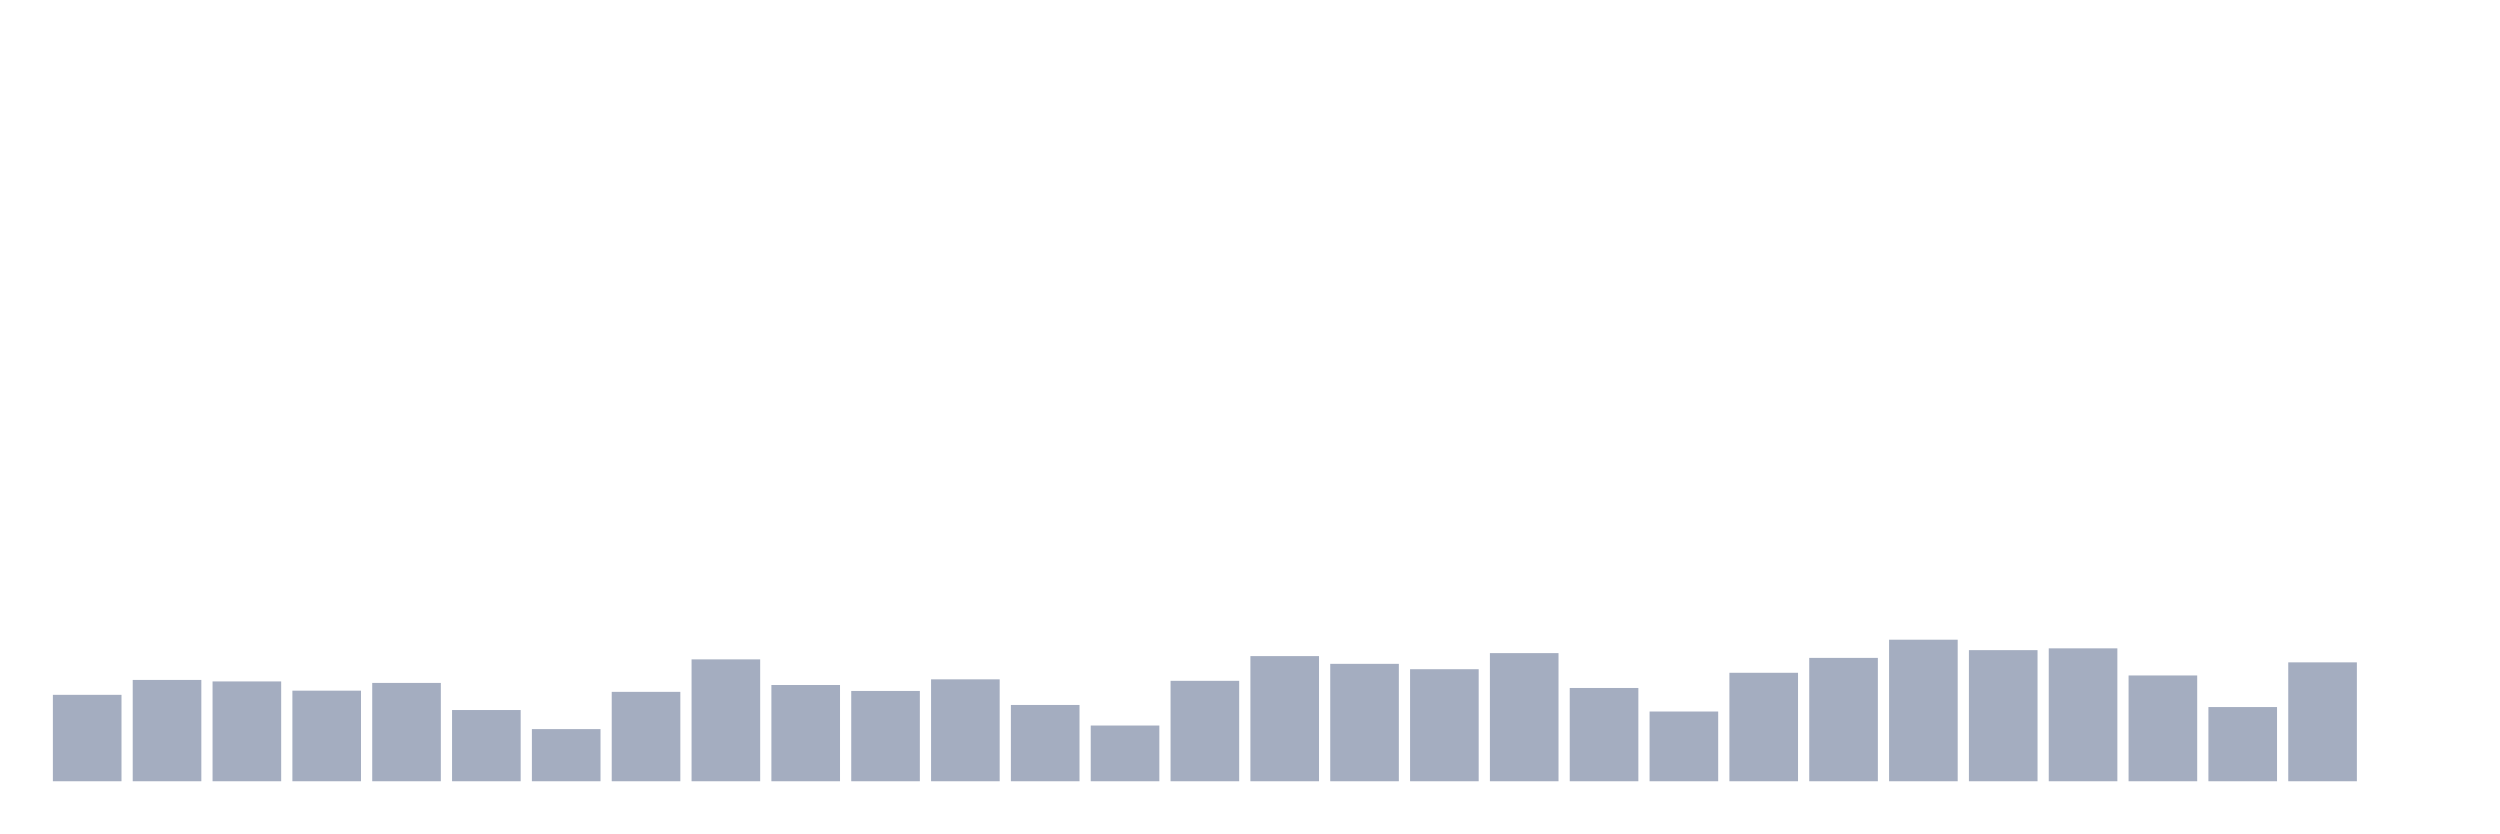
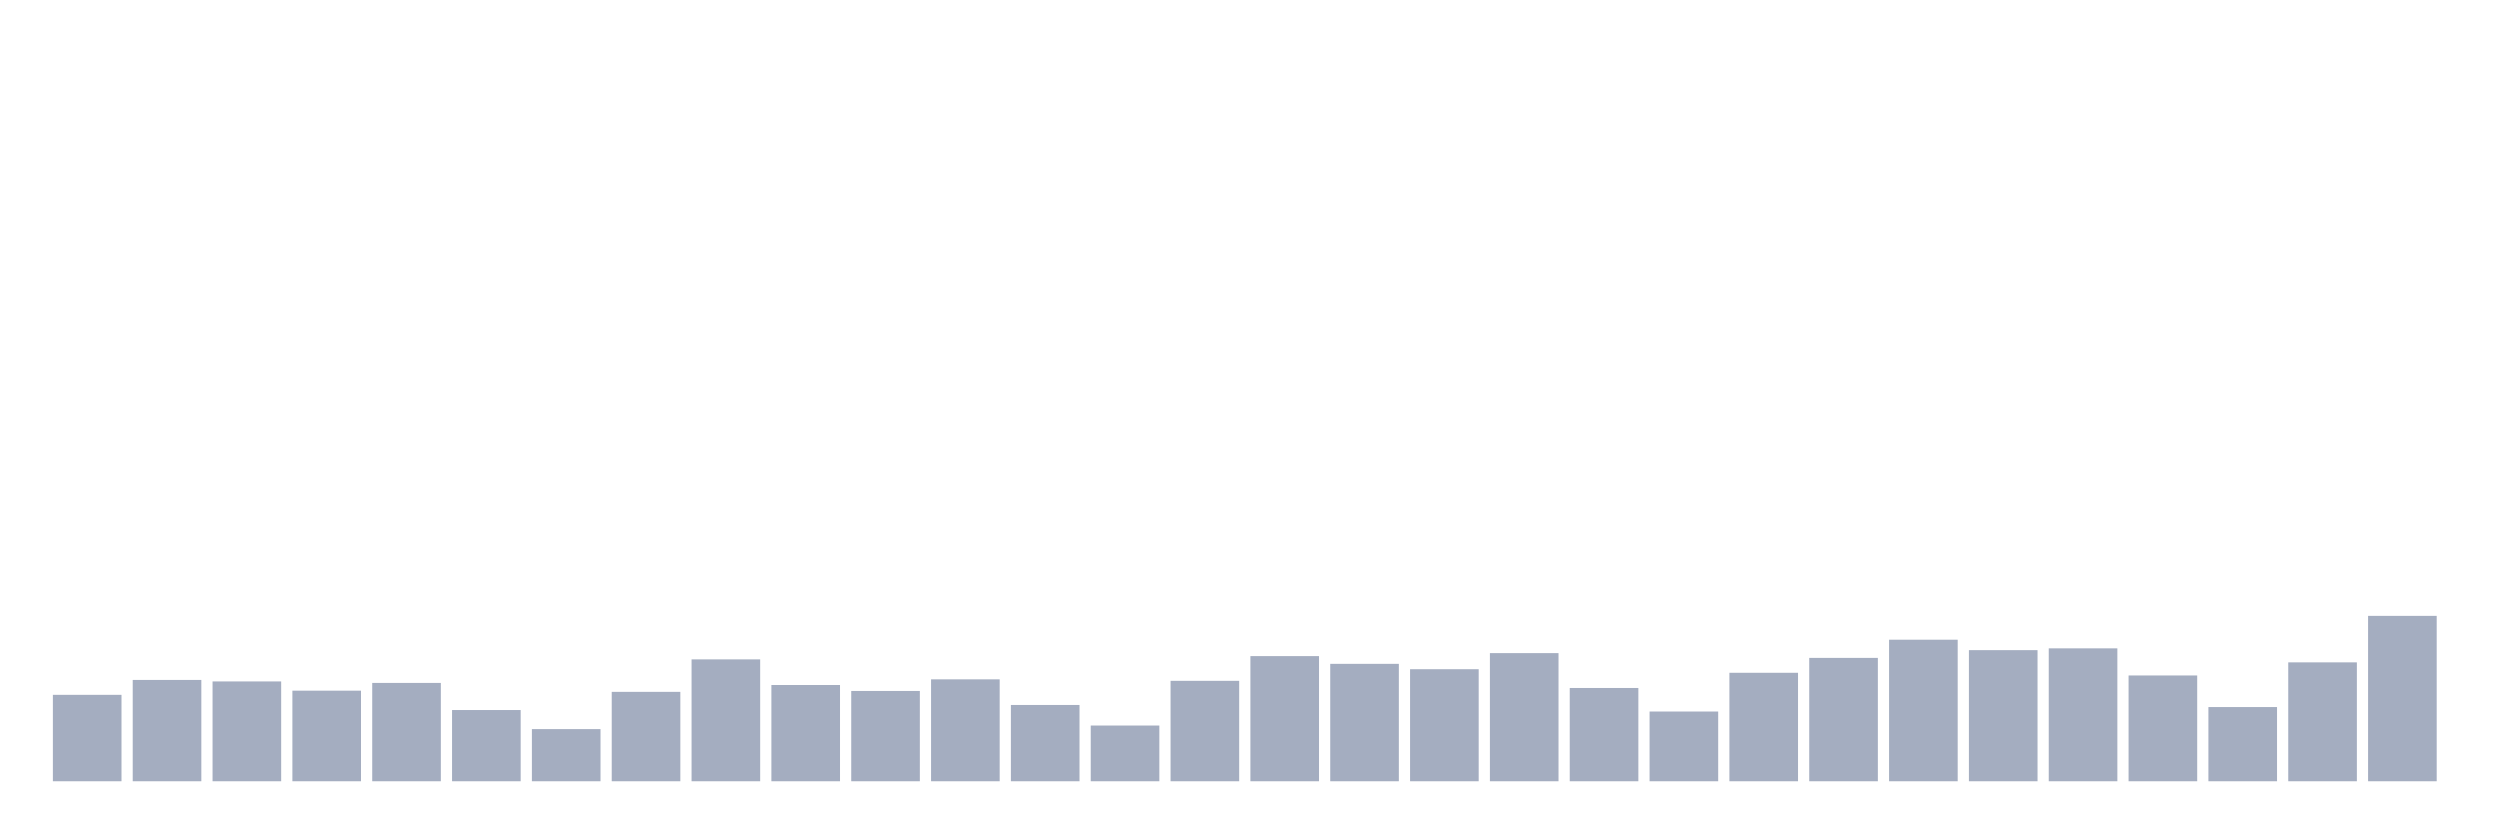
<svg xmlns="http://www.w3.org/2000/svg" viewBox="0 0 480 160">
  <g transform="translate(10,10)">
    <rect class="bar" x="0.153" width="13.175" y="123.408" height="16.592" fill="rgb(164,173,192)" />
    <rect class="bar" x="15.482" width="13.175" y="120.548" height="19.452" fill="rgb(164,173,192)" />
    <rect class="bar" x="30.81" width="13.175" y="120.834" height="19.166" fill="rgb(164,173,192)" />
    <rect class="bar" x="46.138" width="13.175" y="122.607" height="17.393" fill="rgb(164,173,192)" />
    <rect class="bar" x="61.466" width="13.175" y="121.12" height="18.88" fill="rgb(164,173,192)" />
    <rect class="bar" x="76.794" width="13.175" y="126.326" height="13.674" fill="rgb(164,173,192)" />
    <rect class="bar" x="92.123" width="13.175" y="129.988" height="10.012" fill="rgb(164,173,192)" />
    <rect class="bar" x="107.451" width="13.175" y="122.836" height="17.164" fill="rgb(164,173,192)" />
    <rect class="bar" x="122.779" width="13.175" y="116.6" height="23.4" fill="rgb(164,173,192)" />
    <rect class="bar" x="138.107" width="13.175" y="121.52" height="18.48" fill="rgb(164,173,192)" />
    <rect class="bar" x="153.436" width="13.175" y="122.664" height="17.336" fill="rgb(164,173,192)" />
    <rect class="bar" x="168.764" width="13.175" y="120.433" height="19.567" fill="rgb(164,173,192)" />
    <rect class="bar" x="184.092" width="13.175" y="125.353" height="14.647" fill="rgb(164,173,192)" />
    <rect class="bar" x="199.42" width="13.175" y="129.301" height="10.699" fill="rgb(164,173,192)" />
    <rect class="bar" x="214.748" width="13.175" y="120.719" height="19.281" fill="rgb(164,173,192)" />
    <rect class="bar" x="230.077" width="13.175" y="115.971" height="24.029" fill="rgb(164,173,192)" />
    <rect class="bar" x="245.405" width="13.175" y="117.458" height="22.542" fill="rgb(164,173,192)" />
    <rect class="bar" x="260.733" width="13.175" y="118.488" height="21.512" fill="rgb(164,173,192)" />
    <rect class="bar" x="276.061" width="13.175" y="115.398" height="24.602" fill="rgb(164,173,192)" />
    <rect class="bar" x="291.39" width="13.175" y="122.092" height="17.908" fill="rgb(164,173,192)" />
    <rect class="bar" x="306.718" width="13.175" y="126.612" height="13.388" fill="rgb(164,173,192)" />
    <rect class="bar" x="322.046" width="13.175" y="119.174" height="20.826" fill="rgb(164,173,192)" />
    <rect class="bar" x="337.374" width="13.175" y="116.314" height="23.686" fill="rgb(164,173,192)" />
    <rect class="bar" x="352.702" width="13.175" y="112.824" height="27.176" fill="rgb(164,173,192)" />
    <rect class="bar" x="368.031" width="13.175" y="114.826" height="25.174" fill="rgb(164,173,192)" />
    <rect class="bar" x="383.359" width="13.175" y="114.483" height="25.517" fill="rgb(164,173,192)" />
    <rect class="bar" x="398.687" width="13.175" y="119.689" height="20.311" fill="rgb(164,173,192)" />
    <rect class="bar" x="414.015" width="13.175" y="125.754" height="14.246" fill="rgb(164,173,192)" />
    <rect class="bar" x="429.344" width="13.175" y="117.172" height="22.828" fill="rgb(164,173,192)" />
-     <rect class="bar" x="444.672" width="13.175" y="140" height="0" fill="rgb(164,173,192)" />
+     <rect class="bar" x="444.672" width="13.175" y="108.247" height="31.753" fill="rgb(164,173,192)" />
  </g>
</svg>
